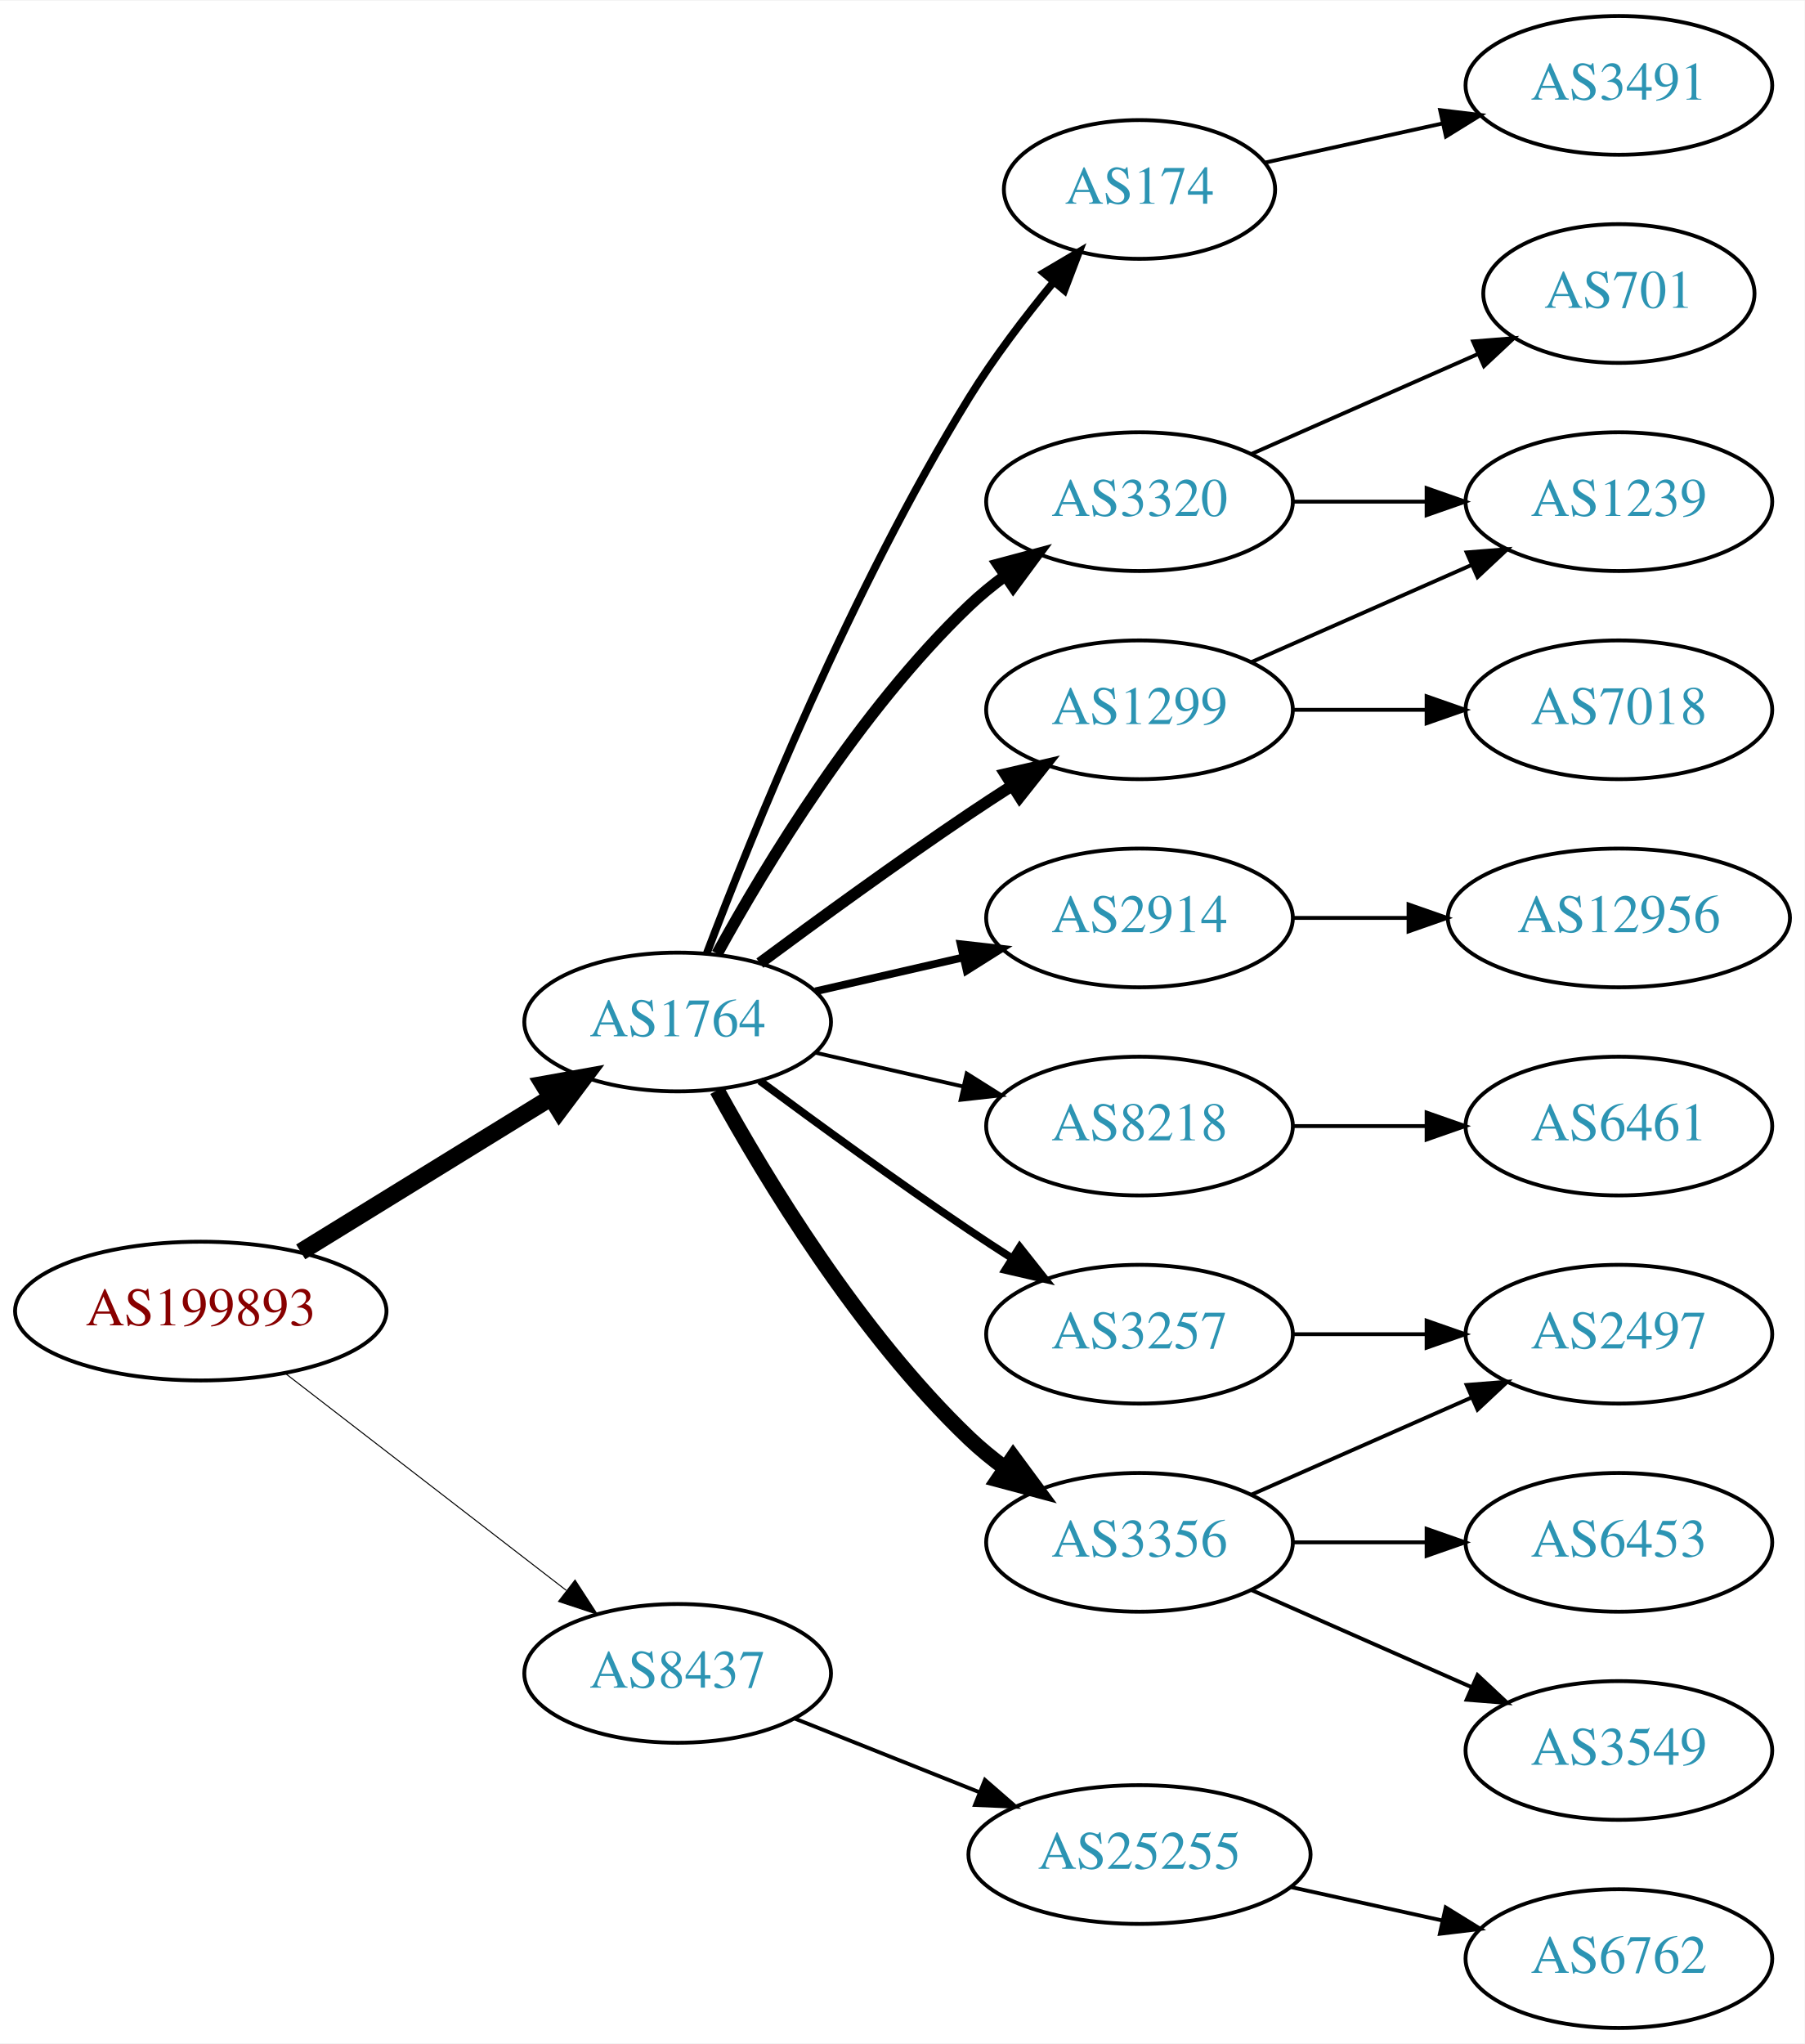
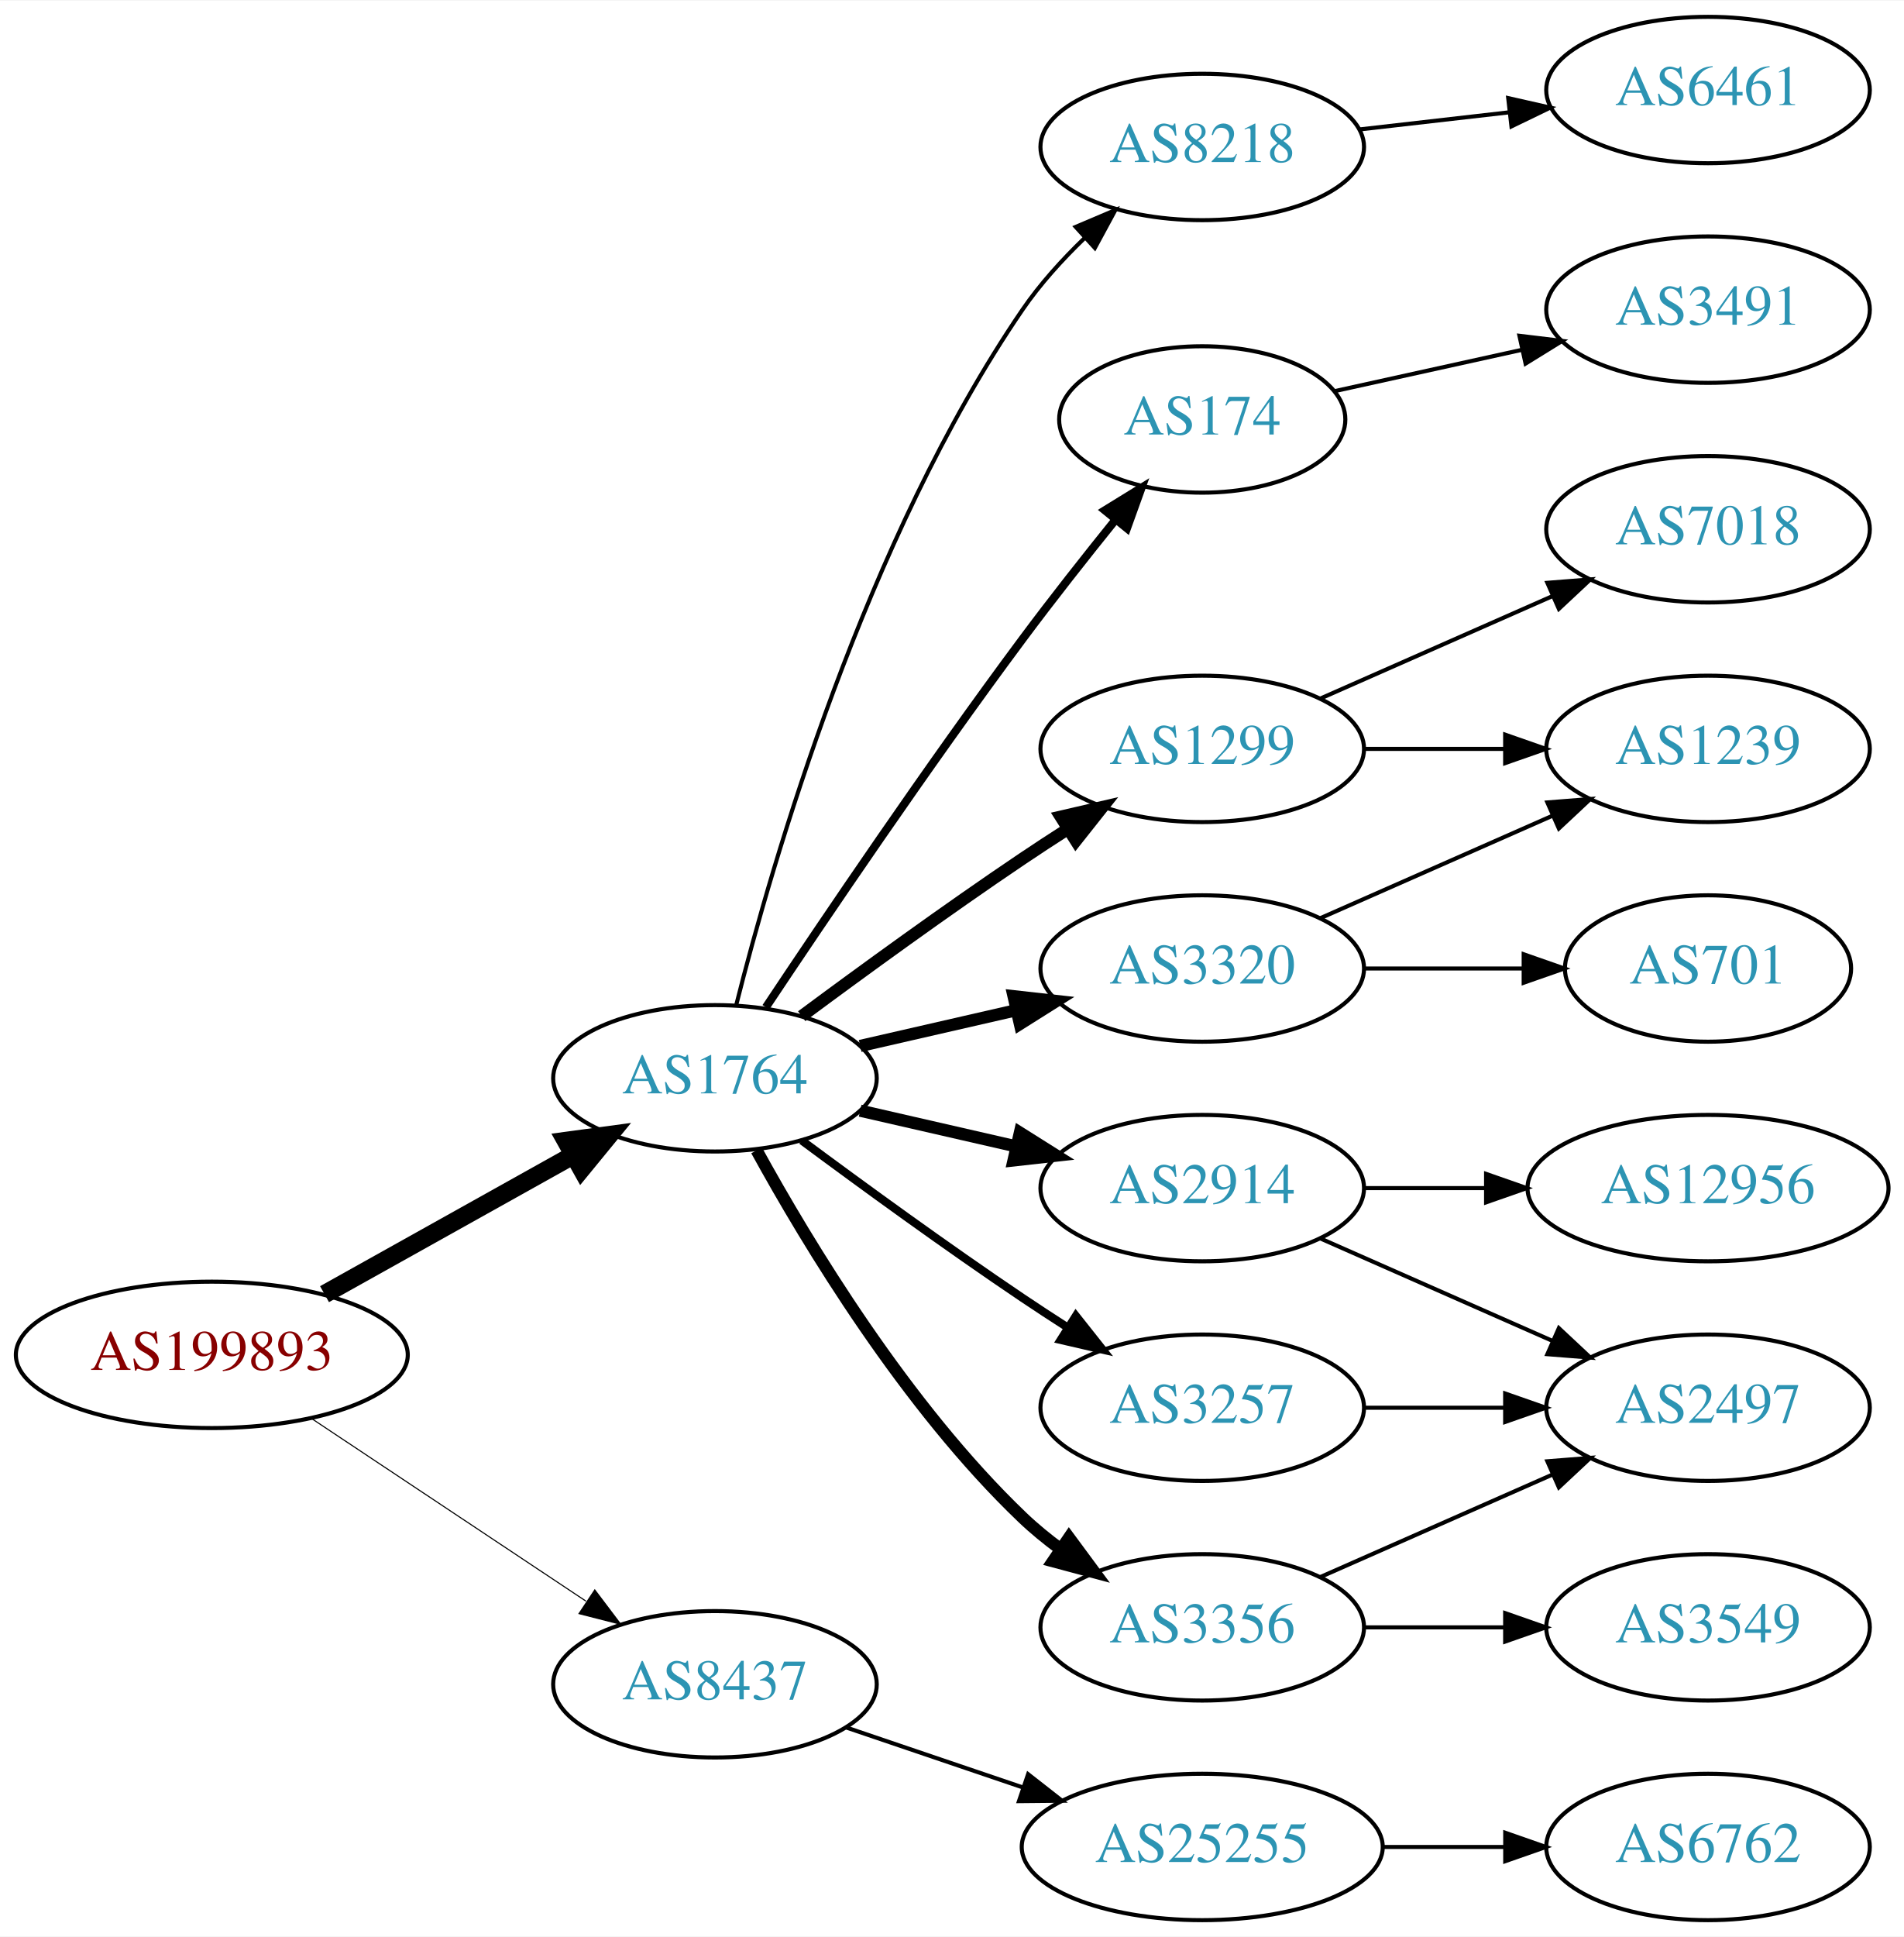
- <svg xmlns="http://www.w3.org/2000/svg" xmlns:xlink="http://www.w3.org/1999/xlink" width="468pt" height="530pt" viewBox="0.00 0.00 468.27 530.00">
-   <g id="graph0" class="graph" transform="scale(1 1) rotate(0) translate(4 526)">
-     <polygon fill="white" stroke="none" points="-4,4 -4,-526 464.269,-526 464.269,4 -4,4" />
+ <svg xmlns="http://www.w3.org/2000/svg" xmlns:xlink="http://www.w3.org/1999/xlink" width="468pt" height="476pt" viewBox="0.00 0.00 468.27 476.00">
+   <g id="graph0" class="graph" transform="scale(1 1) rotate(0) translate(4 472)">
+     <polygon fill="white" stroke="none" points="-4,4 -4,-472 464.269,-472 464.269,4 -4,4" />
    <g id="node1" class="node">
      <g id="a_node1">
        <a xlink:href="/asn/199893" xlink:title="AS199893 ~ Pensionsversicherungsanstalt [AT]">
-           <ellipse fill="#ffffff" stroke="black" cx="48.096" cy="-186" rx="48.192" ry="18" />
-           <text text-anchor="middle" x="48.096" y="-182.3" font-family="Times,serif" font-size="14.00" fill="#880000">AS199893</text>
+           <ellipse fill="#ffffff" stroke="black" cx="48.096" cy="-139" rx="48.192" ry="18" />
+           <text text-anchor="middle" x="48.096" y="-135.3" font-family="Times,serif" font-size="14.00" fill="#880000">AS199893</text>
        </a>
      </g>
    </g>
    <g id="node2" class="node">
      <g id="a_node2">
        <a xlink:href="/asn/1764" xlink:title="AS1764 ~ NEXTLAYER-AS [AT]">
-           <ellipse fill="#ffffff" stroke="black" cx="171.838" cy="-261" rx="39.794" ry="18" />
-           <text text-anchor="middle" x="171.838" y="-257.3" font-family="Times,serif" font-size="14.00" fill="#2c94b3">AS1764</text>
+           <ellipse fill="#ffffff" stroke="black" cx="171.838" cy="-207" rx="39.794" ry="18" />
+           <text text-anchor="middle" x="171.838" y="-203.3" font-family="Times,serif" font-size="14.00" fill="#2c94b3">AS1764</text>
        </a>
      </g>
    </g>
    <g id="edge1" class="edge">
-       <path fill="none" stroke="black" stroke-width="4.5" d="M74.026,-201.358C92.811,-212.931 118.711,-228.887 138.996,-241.383" />
-       <polygon fill="black" stroke="black" stroke-width="4.5" points="137.012,-244.786 147.591,-246.679 141.142,-238.081 137.012,-244.786" />
+       <path fill="none" stroke="black" stroke-width="4.5" d="M75.813,-153.923C93.819,-163.981 117.721,-177.331 137.048,-188.126" />
+       <polygon fill="black" stroke="black" stroke-width="4.5" points="135.194,-191.601 145.845,-193.04 139.034,-184.726 135.194,-191.601" />
    </g>
    <g id="node3" class="node">
      <g id="a_node3">
        <a xlink:href="/asn/8437" xlink:title="AS8437 ~ Hutchison Drei Austria GmbH [AT]">
-           <ellipse fill="#ffffff" stroke="black" cx="171.838" cy="-92" rx="39.794" ry="18" />
-           <text text-anchor="middle" x="171.838" y="-88.3" font-family="Times,serif" font-size="14.00" fill="#2c94b3">AS8437</text>
+           <ellipse fill="#ffffff" stroke="black" cx="171.838" cy="-58" rx="39.794" ry="18" />
+           <text text-anchor="middle" x="171.838" y="-54.3" font-family="Times,serif" font-size="14.00" fill="#2c94b3">AS8437</text>
        </a>
      </g>
    </g>
    <g id="edge2" class="edge">
-       <path fill="none" stroke="black" stroke-width="0.265" d="M70.024,-169.841C90.158,-154.295 120.732,-130.688 142.93,-113.548" />
-       <polygon fill="black" stroke="black" stroke-width="0.265" points="145.213,-116.208 150.989,-107.326 140.935,-110.667 145.213,-116.208" />
+       <path fill="none" stroke="black" stroke-width="0.265" d="M72.569,-123.382C91.795,-110.591 119.147,-92.392 140.115,-78.441" />
+       <polygon fill="black" stroke="black" stroke-width="0.265" points="142.281,-81.204 148.668,-72.751 138.403,-75.376 142.281,-81.204" />
    </g>
    <g id="node4" class="node">
      <g id="a_node4">
-         <a xlink:href="/asn/3320" xlink:title="AS3320 ~ DTAG [DE]">
-           <ellipse fill="#ffffff" stroke="black" cx="291.681" cy="-396" rx="39.794" ry="18" />
-           <text text-anchor="middle" x="291.681" y="-392.3" font-family="Times,serif" font-size="14.00" fill="#2c94b3">AS3320</text>
+         <a xlink:href="/asn/8218" xlink:title="AS8218 ~ legacy Neotelecoms [FR]">
+           <ellipse fill="#ffffff" stroke="black" cx="291.681" cy="-436" rx="39.794" ry="18" />
+           <text text-anchor="middle" x="291.681" y="-432.3" font-family="Times,serif" font-size="14.00" fill="#2c94b3">AS8218</text>
        </a>
      </g>
    </g>
    <g id="edge3" class="edge">
-       <path fill="none" stroke="black" stroke-width="3" d="M182.079,-278.713C194.625,-301.561 218.802,-341.611 247.484,-369 250.353,-371.739 253.542,-374.347 256.851,-376.785" />
-       <polygon fill="black" stroke="black" stroke-width="3" points="254.974,-379.742 265.21,-382.477 258.914,-373.956 254.974,-379.742" />
+       <path fill="none" stroke="black" d="M177.052,-224.948C185.899,-260.1 208.841,-339.512 247.484,-396 251.769,-402.264 257.202,-408.259 262.757,-413.614" />
+       <polygon fill="black" stroke="black" points="260.558,-416.346 270.311,-420.486 265.269,-411.168 260.558,-416.346" />
    </g>
    <g id="node5" class="node">
      <g id="a_node5">
        <a xlink:href="/asn/174" xlink:title="AS174 ~ Cogent Communications [US]">
-           <ellipse fill="#ffffff" stroke="black" cx="291.681" cy="-477" rx="35.194" ry="18" />
-           <text text-anchor="middle" x="291.681" y="-473.3" font-family="Times,serif" font-size="14.00" fill="#2c94b3">AS174</text>
+           <ellipse fill="#ffffff" stroke="black" cx="291.681" cy="-369" rx="35.194" ry="18" />
+           <text text-anchor="middle" x="291.681" y="-365.3" font-family="Times,serif" font-size="14.00" fill="#2c94b3">AS174</text>
        </a>
      </g>
    </g>
    <g id="edge4" class="edge">
-       <path fill="none" stroke="black" stroke-width="2" d="M179.365,-278.733C190.976,-309.318 216.894,-373.466 247.484,-423 253.86,-433.323 261.933,-443.911 269.371,-452.947" />
-       <polygon fill="black" stroke="black" stroke-width="2" points="266.833,-455.367 275.955,-460.755 272.185,-450.854 266.833,-455.367" />
+       <path fill="none" stroke="black" stroke-width="2" d="M184.366,-224.471C198.727,-246.048 224.217,-283.732 247.484,-315 254.728,-324.734 262.984,-335.198 270.325,-344.299" />
+       <polygon fill="black" stroke="black" stroke-width="2" points="267.732,-346.658 276.753,-352.214 273.165,-342.245 267.732,-346.658" />
    </g>
    <g id="node6" class="node">
      <g id="a_node6">
-         <a xlink:href="/asn/2914" xlink:title="AS2914 ~ NTT America, Inc. [US]">
-           <ellipse fill="#ffffff" stroke="black" cx="291.681" cy="-288" rx="39.794" ry="18" />
-           <text text-anchor="middle" x="291.681" y="-284.3" font-family="Times,serif" font-size="14.00" fill="#2c94b3">AS2914</text>
+         <a xlink:href="/asn/3257" xlink:title="AS3257 ~ GTT [DE]">
+           <ellipse fill="#ffffff" stroke="black" cx="291.681" cy="-126" rx="39.794" ry="18" />
+           <text text-anchor="middle" x="291.681" y="-122.3" font-family="Times,serif" font-size="14.00" fill="#2c94b3">AS3257</text>
        </a>
      </g>
    </g>
    <g id="edge5" class="edge">
-       <path fill="none" stroke="black" stroke-width="2" d="M207.557,-268.955C219.557,-271.704 233.178,-274.825 245.871,-277.733" />
-       <polygon fill="black" stroke="black" stroke-width="2" points="245.273,-281.187 255.802,-280.009 246.836,-274.364 245.273,-281.187" />
+       <path fill="none" stroke="black" stroke-width="2" d="M193.168,-191.723C208.031,-180.696 228.775,-165.593 247.484,-153 251.033,-150.611 254.784,-148.161 258.532,-145.758" />
+       <polygon fill="black" stroke="black" stroke-width="2" points="260.6,-148.591 267.181,-140.288 256.858,-142.675 260.6,-148.591" />
    </g>
    <g id="node7" class="node">
      <g id="a_node7">
        <a xlink:href="/asn/1299" xlink:title="AS1299 ~ Telia Carrier [EU]">
-           <ellipse fill="#ffffff" stroke="black" cx="291.681" cy="-342" rx="39.794" ry="18" />
-           <text text-anchor="middle" x="291.681" y="-338.3" font-family="Times,serif" font-size="14.00" fill="#2c94b3">AS1299</text>
+           <ellipse fill="#ffffff" stroke="black" cx="291.681" cy="-288" rx="39.794" ry="18" />
+           <text text-anchor="middle" x="291.681" y="-284.3" font-family="Times,serif" font-size="14.00" fill="#2c94b3">AS1299</text>
        </a>
      </g>
    </g>
    <g id="edge6" class="edge">
-       <path fill="none" stroke="black" stroke-width="3" d="M193.168,-276.277C208.031,-287.304 228.775,-302.407 247.484,-315 251.033,-317.389 254.784,-319.839 258.532,-322.242" />
-       <polygon fill="black" stroke="black" stroke-width="3" points="256.858,-325.325 267.181,-327.712 260.6,-319.409 256.858,-325.325" />
+       <path fill="none" stroke="black" stroke-width="3" d="M193.168,-222.277C208.031,-233.304 228.775,-248.407 247.484,-261 251.033,-263.389 254.784,-265.839 258.532,-268.242" />
+       <polygon fill="black" stroke="black" stroke-width="3" points="256.858,-271.325 267.181,-273.712 260.6,-265.409 256.858,-271.325" />
    </g>
    <g id="node8" class="node">
      <g id="a_node8">
-         <a xlink:href="/asn/8218" xlink:title="AS8218 ~ legacy Neotelecoms [FR]">
+         <a xlink:href="/asn/3320" xlink:title="AS3320 ~ DTAG [DE]">
          <ellipse fill="#ffffff" stroke="black" cx="291.681" cy="-234" rx="39.794" ry="18" />
-           <text text-anchor="middle" x="291.681" y="-230.3" font-family="Times,serif" font-size="14.00" fill="#2c94b3">AS8218</text>
+           <text text-anchor="middle" x="291.681" y="-230.3" font-family="Times,serif" font-size="14.00" fill="#2c94b3">AS3320</text>
        </a>
      </g>
    </g>
    <g id="edge7" class="edge">
-       <path fill="none" stroke="black" d="M207.557,-253.045C219.557,-250.296 233.178,-247.175 245.871,-244.267" />
-       <polygon fill="black" stroke="black" points="246.836,-247.636 255.802,-241.991 245.273,-240.813 246.836,-247.636" />
+       <path fill="none" stroke="black" stroke-width="3" d="M207.557,-214.955C219.557,-217.704 233.178,-220.825 245.871,-223.733" />
+       <polygon fill="black" stroke="black" stroke-width="3" points="245.273,-227.187 255.802,-226.009 246.836,-220.364 245.273,-227.187" />
    </g>
    <g id="node9" class="node">
      <g id="a_node9">
        <a xlink:href="/asn/3356" xlink:title="AS3356 ~ Level 3 Parent, LLC [US]">
-           <ellipse fill="#ffffff" stroke="black" cx="291.681" cy="-126" rx="39.794" ry="18" />
-           <text text-anchor="middle" x="291.681" y="-122.3" font-family="Times,serif" font-size="14.00" fill="#2c94b3">AS3356</text>
+           <ellipse fill="#ffffff" stroke="black" cx="291.681" cy="-72" rx="39.794" ry="18" />
+           <text text-anchor="middle" x="291.681" y="-68.3" font-family="Times,serif" font-size="14.00" fill="#2c94b3">AS3356</text>
        </a>
      </g>
    </g>
    <g id="edge8" class="edge">
-       <path fill="none" stroke="black" stroke-width="4" d="M182.079,-243.287C194.625,-220.439 218.802,-180.389 247.484,-153 250.353,-150.261 253.542,-147.653 256.851,-145.215" />
-       <polygon fill="black" stroke="black" stroke-width="4" points="258.914,-148.044 265.21,-139.523 254.974,-142.258 258.914,-148.044" />
+       <path fill="none" stroke="black" stroke-width="3" d="M182.079,-189.287C194.625,-166.439 218.802,-126.389 247.484,-99 250.353,-96.261 253.542,-93.653 256.851,-91.215" />
+       <polygon fill="black" stroke="black" stroke-width="3" points="258.914,-94.044 265.21,-85.523 254.974,-88.258 258.914,-94.044" />
    </g>
    <g id="node10" class="node">
      <g id="a_node10">
-         <a xlink:href="/asn/3257" xlink:title="AS3257 ~ GTT [DE]">
+         <a xlink:href="/asn/2914" xlink:title="AS2914 ~ NTT America, Inc. [US]">
          <ellipse fill="#ffffff" stroke="black" cx="291.681" cy="-180" rx="39.794" ry="18" />
-           <text text-anchor="middle" x="291.681" y="-176.3" font-family="Times,serif" font-size="14.00" fill="#2c94b3">AS3257</text>
+           <text text-anchor="middle" x="291.681" y="-176.3" font-family="Times,serif" font-size="14.00" fill="#2c94b3">AS2914</text>
        </a>
      </g>
    </g>
    <g id="edge9" class="edge">
-       <path fill="none" stroke="black" stroke-width="2" d="M193.168,-245.723C208.031,-234.696 228.775,-219.593 247.484,-207 251.033,-204.611 254.784,-202.161 258.532,-199.758" />
-       <polygon fill="black" stroke="black" stroke-width="2" points="260.6,-202.591 267.181,-194.288 256.858,-196.675 260.6,-202.591" />
-     </g>
-     <g id="node20" class="node">
-       <g id="a_node20">
+       <path fill="none" stroke="black" stroke-width="3" d="M207.557,-199.045C219.557,-196.296 233.178,-193.175 245.871,-190.267" />
+       <polygon fill="black" stroke="black" stroke-width="3" points="246.836,-193.636 255.802,-187.991 245.273,-186.813 246.836,-193.636" />
+     </g>
+     <g id="node19" class="node">
+       <g id="a_node19">
        <a xlink:href="/asn/25255" xlink:title="AS25255 ~ ==&gt; TELE2 AUSTRIA &lt;== [AT]">
-           <ellipse fill="#ffffff" stroke="black" cx="291.681" cy="-45" rx="44.393" ry="18" />
-           <text text-anchor="middle" x="291.681" y="-41.3" font-family="Times,serif" font-size="14.00" fill="#2c94b3">AS25255</text>
+           <ellipse fill="#ffffff" stroke="black" cx="291.681" cy="-18" rx="44.393" ry="18" />
+           <text text-anchor="middle" x="291.681" y="-14.3" font-family="Times,serif" font-size="14.00" fill="#2c94b3">AS25255</text>
        </a>
      </g>
    </g>
    <g id="edge21" class="edge">
-       <path fill="none" stroke="black" d="M202.271,-80.261C216.723,-74.497 234.365,-67.461 250.077,-61.194" />
-       <polygon fill="black" stroke="black" points="251.573,-64.366 259.565,-57.41 248.979,-57.864 251.573,-64.366" />
+       <path fill="none" stroke="black" d="M204.108,-47.386C217.405,-42.873 233.13,-37.535 247.507,-32.655" />
+       <polygon fill="black" stroke="black" points="248.853,-35.894 257.197,-29.365 246.603,-29.265 248.853,-35.894" />
    </g>
    <g id="node11" class="node">
      <g id="a_node11">
-         <a xlink:href="/asn/1239" xlink:title="AS1239 ~ Sprint [US]">
+         <a xlink:href="/asn/6461" xlink:title="AS6461 ~ Zayo Bandwidth [US]">
+           <ellipse fill="#ffffff" stroke="black" cx="416.073" cy="-450" rx="39.794" ry="18" />
+           <text text-anchor="middle" x="416.073" y="-446.3" font-family="Times,serif" font-size="14.00" fill="#2c94b3">AS6461</text>
+         </a>
+       </g>
+     </g>
+     <g id="edge10" class="edge">
+       <path fill="none" stroke="black" d="M330.401,-440.315C342.034,-441.645 355.001,-443.129 367.222,-444.527" />
+       <polygon fill="black" stroke="black" points="366.933,-448.016 377.266,-445.675 367.729,-441.062 366.933,-448.016" />
+     </g>
+     <g id="node15" class="node">
+       <g id="a_node15">
+         <a xlink:href="/asn/3491" xlink:title="AS3491 ~ PCCW Global, Inc. [US]">
          <ellipse fill="#ffffff" stroke="black" cx="416.073" cy="-396" rx="39.794" ry="18" />
-           <text text-anchor="middle" x="416.073" y="-392.3" font-family="Times,serif" font-size="14.00" fill="#2c94b3">AS1239</text>
-         </a>
-       </g>
-     </g>
-     <g id="edge10" class="edge">
-       <path fill="none" stroke="black" d="M331.406,-396C342.344,-396 354.395,-396 365.861,-396" />
-       <polygon fill="black" stroke="black" points="366.179,-399.5 376.179,-396 366.179,-392.5 366.179,-399.5" />
+           <text text-anchor="middle" x="416.073" y="-392.3" font-family="Times,serif" font-size="14.00" fill="#2c94b3">AS3491</text>
+         </a>
+       </g>
+     </g>
+     <g id="edge15" class="edge">
+       <path fill="none" stroke="black" d="M324.2,-375.953C338.26,-379.055 355.078,-382.765 370.402,-386.146" />
+       <polygon fill="black" stroke="black" points="369.693,-389.573 380.212,-388.31 371.201,-382.738 369.693,-389.573" />
+     </g>
+     <g id="node17" class="node">
+       <g id="a_node17">
+         <a xlink:href="/asn/2497" xlink:title="AS2497 ~ Internet Initiative Japan Inc. [JP]">
+           <ellipse fill="#ffffff" stroke="black" cx="416.073" cy="-126" rx="39.794" ry="18" />
+           <text text-anchor="middle" x="416.073" y="-122.3" font-family="Times,serif" font-size="14.00" fill="#2c94b3">AS2497</text>
+         </a>
+       </g>
+     </g>
+     <g id="edge18" class="edge">
+       <path fill="none" stroke="black" d="M331.406,-126C342.344,-126 354.395,-126 365.861,-126" />
+       <polygon fill="black" stroke="black" points="366.179,-129.5 376.179,-126 366.179,-122.5 366.179,-129.5" />
    </g>
    <g id="node12" class="node">
      <g id="a_node12">
-         <a xlink:href="/asn/701" xlink:title="AS701 ~ UUNET [US]">
-           <ellipse fill="#ffffff" stroke="black" cx="416.073" cy="-450" rx="35.194" ry="18" />
-           <text text-anchor="middle" x="416.073" y="-446.3" font-family="Times,serif" font-size="14.00" fill="#2c94b3">AS701</text>
-         </a>
-       </g>
-     </g>
-     <g id="edge11" class="edge">
-       <path fill="none" stroke="black" d="M320.76,-408.389C338.188,-416.078 360.746,-426.031 379.429,-434.274" />
-       <polygon fill="black" stroke="black" points="378.237,-437.573 388.799,-438.408 381.063,-431.169 378.237,-437.573" />
-     </g>
-     <g id="node13" class="node">
-       <g id="a_node13">
-         <a xlink:href="/asn/3491" xlink:title="AS3491 ~ PCCW Global, Inc. [US]">
-           <ellipse fill="#ffffff" stroke="black" cx="416.073" cy="-504" rx="39.794" ry="18" />
-           <text text-anchor="middle" x="416.073" y="-500.3" font-family="Times,serif" font-size="14.00" fill="#2c94b3">AS3491</text>
-         </a>
-       </g>
-     </g>
-     <g id="edge12" class="edge">
-       <path fill="none" stroke="black" d="M324.2,-483.953C338.26,-487.055 355.078,-490.765 370.402,-494.146" />
-       <polygon fill="black" stroke="black" points="369.693,-497.573 380.212,-496.31 371.201,-490.738 369.693,-497.573" />
-     </g>
-     <g id="node19" class="node">
-       <g id="a_node19">
-         <a xlink:href="/asn/12956" xlink:title="AS12956 ~ TELXIUS [ES]">
-           <ellipse fill="#ffffff" stroke="black" cx="416.073" cy="-288" rx="44.393" ry="18" />
-           <text text-anchor="middle" x="416.073" y="-284.3" font-family="Times,serif" font-size="14.00" fill="#2c94b3">AS12956</text>
-         </a>
-       </g>
-     </g>
-     <g id="edge20" class="edge">
-       <path fill="none" stroke="black" d="M331.406,-288C340.866,-288 351.158,-288 361.184,-288" />
-       <polygon fill="black" stroke="black" points="361.491,-291.5 371.491,-288 361.491,-284.5 361.491,-291.5" />
-     </g>
-     <g id="edge17" class="edge">
-       <path fill="none" stroke="black" d="M320.76,-354.389C337.708,-361.866 359.505,-371.483 377.874,-379.588" />
-       <polygon fill="black" stroke="black" points="376.562,-382.834 387.124,-383.669 379.388,-376.43 376.562,-382.834" />
-     </g>
-     <g id="node18" class="node">
-       <g id="a_node18">
        <a xlink:href="/asn/7018" xlink:title="AS7018 ~ AT&amp;T Services, Inc. [US]">
          <ellipse fill="#ffffff" stroke="black" cx="416.073" cy="-342" rx="39.794" ry="18" />
          <text text-anchor="middle" x="416.073" y="-338.3" font-family="Times,serif" font-size="14.00" fill="#2c94b3">AS7018</text>
        </a>
      </g>
    </g>
-     <g id="edge18" class="edge">
-       <path fill="none" stroke="black" d="M331.406,-342C342.344,-342 354.395,-342 365.861,-342" />
-       <polygon fill="black" stroke="black" points="366.179,-345.5 376.179,-342 366.179,-338.5 366.179,-345.5" />
+     <g id="edge11" class="edge">
+       <path fill="none" stroke="black" d="M320.76,-300.389C337.708,-307.866 359.505,-317.483 377.874,-325.588" />
+       <polygon fill="black" stroke="black" points="376.562,-328.834 387.124,-329.669 379.388,-322.43 376.562,-328.834" />
+     </g>
+     <g id="node13" class="node">
+       <g id="a_node13">
+         <a xlink:href="/asn/1239" xlink:title="AS1239 ~ Sprint [US]">
+           <ellipse fill="#ffffff" stroke="black" cx="416.073" cy="-288" rx="39.794" ry="18" />
+           <text text-anchor="middle" x="416.073" y="-284.3" font-family="Times,serif" font-size="14.00" fill="#2c94b3">AS1239</text>
+         </a>
+       </g>
+     </g>
+     <g id="edge12" class="edge">
+       <path fill="none" stroke="black" d="M331.406,-288C342.344,-288 354.395,-288 365.861,-288" />
+       <polygon fill="black" stroke="black" points="366.179,-291.5 376.179,-288 366.179,-284.5 366.179,-291.5" />
+     </g>
+     <g id="edge14" class="edge">
+       <path fill="none" stroke="black" d="M320.76,-246.389C337.708,-253.866 359.505,-263.483 377.874,-271.588" />
+       <polygon fill="black" stroke="black" points="376.562,-274.834 387.124,-275.669 379.388,-268.43 376.562,-274.834" />
    </g>
    <g id="node14" class="node">
      <g id="a_node14">
-         <a xlink:href="/asn/6461" xlink:title="AS6461 ~ Zayo Bandwidth [US]">
-           <ellipse fill="#ffffff" stroke="black" cx="416.073" cy="-234" rx="39.794" ry="18" />
-           <text text-anchor="middle" x="416.073" y="-230.3" font-family="Times,serif" font-size="14.00" fill="#2c94b3">AS6461</text>
+         <a xlink:href="/asn/701" xlink:title="AS701 ~ UUNET [US]">
+           <ellipse fill="#ffffff" stroke="black" cx="416.073" cy="-234" rx="35.194" ry="18" />
+           <text text-anchor="middle" x="416.073" y="-230.3" font-family="Times,serif" font-size="14.00" fill="#2c94b3">AS701</text>
        </a>
      </g>
    </g>
    <g id="edge13" class="edge">
-       <path fill="none" stroke="black" d="M331.406,-234C342.344,-234 354.395,-234 365.861,-234" />
-       <polygon fill="black" stroke="black" points="366.179,-237.5 376.179,-234 366.179,-230.5 366.179,-237.5" />
-     </g>
-     <g id="node15" class="node">
-       <g id="a_node15">
+       <path fill="none" stroke="black" d="M331.406,-234C343.895,-234 357.834,-234 370.698,-234" />
+       <polygon fill="black" stroke="black" points="370.735,-237.5 380.735,-234 370.735,-230.5 370.735,-237.5" />
+     </g>
+     <g id="edge20" class="edge">
+       <path fill="none" stroke="black" d="M320.76,-84.389C337.708,-91.866 359.505,-101.483 377.874,-109.588" />
+       <polygon fill="black" stroke="black" points="376.562,-112.834 387.124,-113.669 379.388,-106.43 376.562,-112.834" />
+     </g>
+     <g id="node18" class="node">
+       <g id="a_node18">
        <a xlink:href="/asn/3549" xlink:title="AS3549 ~ Level 3 Parent, LLC [US]">
          <ellipse fill="#ffffff" stroke="black" cx="416.073" cy="-72" rx="39.794" ry="18" />
          <text text-anchor="middle" x="416.073" y="-68.3" font-family="Times,serif" font-size="14.00" fill="#2c94b3">AS3549</text>
        </a>
      </g>
    </g>
-     <g id="edge14" class="edge">
-       <path fill="none" stroke="black" d="M320.76,-113.611C337.708,-106.134 359.505,-96.517 377.874,-88.412" />
-       <polygon fill="black" stroke="black" points="379.388,-91.57 387.124,-84.331 376.562,-85.165 379.388,-91.57" />
+     <g id="edge19" class="edge">
+       <path fill="none" stroke="black" d="M331.406,-72C342.344,-72 354.395,-72 365.861,-72" />
+       <polygon fill="black" stroke="black" points="366.179,-75.5 376.179,-72 366.179,-68.5 366.179,-75.5" />
    </g>
    <g id="node16" class="node">
      <g id="a_node16">
-         <a xlink:href="/asn/2497" xlink:title="AS2497 ~ Internet Initiative Japan Inc. [JP]">
-           <ellipse fill="#ffffff" stroke="black" cx="416.073" cy="-180" rx="39.794" ry="18" />
-           <text text-anchor="middle" x="416.073" y="-176.3" font-family="Times,serif" font-size="14.00" fill="#2c94b3">AS2497</text>
-         </a>
-       </g>
-     </g>
-     <g id="edge15" class="edge">
-       <path fill="none" stroke="black" d="M320.76,-138.389C337.708,-145.866 359.505,-155.483 377.874,-163.588" />
-       <polygon fill="black" stroke="black" points="376.562,-166.834 387.124,-167.669 379.388,-160.43 376.562,-166.834" />
-     </g>
-     <g id="node17" class="node">
-       <g id="a_node17">
-         <a xlink:href="/asn/6453" xlink:title="AS6453 ~ TATA COMMUNICATIONS (AMERICA) INC [US]">
-           <ellipse fill="#ffffff" stroke="black" cx="416.073" cy="-126" rx="39.794" ry="18" />
-           <text text-anchor="middle" x="416.073" y="-122.3" font-family="Times,serif" font-size="14.00" fill="#2c94b3">AS6453</text>
+         <a xlink:href="/asn/12956" xlink:title="AS12956 ~ TELXIUS [ES]">
+           <ellipse fill="#ffffff" stroke="black" cx="416.073" cy="-180" rx="44.393" ry="18" />
+           <text text-anchor="middle" x="416.073" y="-176.3" font-family="Times,serif" font-size="14.00" fill="#2c94b3">AS12956</text>
        </a>
      </g>
    </g>
    <g id="edge16" class="edge">
-       <path fill="none" stroke="black" d="M331.406,-126C342.344,-126 354.395,-126 365.861,-126" />
-       <polygon fill="black" stroke="black" points="366.179,-129.5 376.179,-126 366.179,-122.5 366.179,-129.5" />
-     </g>
-     <g id="edge19" class="edge">
-       <path fill="none" stroke="black" d="M331.406,-180C342.344,-180 354.395,-180 365.861,-180" />
-       <polygon fill="black" stroke="black" points="366.179,-183.5 376.179,-180 366.179,-176.5 366.179,-183.5" />
-     </g>
-     <g id="node21" class="node">
-       <g id="a_node21">
+       <path fill="none" stroke="black" d="M331.406,-180C340.866,-180 351.158,-180 361.184,-180" />
+       <polygon fill="black" stroke="black" points="361.491,-183.5 371.491,-180 361.491,-176.5 361.491,-183.5" />
+     </g>
+     <g id="edge17" class="edge">
+       <path fill="none" stroke="black" d="M320.76,-167.611C337.708,-160.134 359.505,-150.517 377.874,-142.412" />
+       <polygon fill="black" stroke="black" points="379.388,-145.57 387.124,-138.331 376.562,-139.166 379.388,-145.57" />
+     </g>
+     <g id="node20" class="node">
+       <g id="a_node20">
        <a xlink:href="/asn/6762" xlink:title="AS6762 ~ TELECOM ITALIA SPARKLE S.p.A. [IT]">
          <ellipse fill="#ffffff" stroke="black" cx="416.073" cy="-18" rx="39.794" ry="18" />
          <text text-anchor="middle" x="416.073" y="-14.3" font-family="Times,serif" font-size="14.00" fill="#2c94b3">AS6762</text>
        </a>
      </g>
    </g>
    <g id="edge22" class="edge">
-       <path fill="none" stroke="black" d="M331.07,-36.531C343.461,-33.798 357.308,-30.743 370.129,-27.915" />
-       <polygon fill="black" stroke="black" points="371.132,-31.278 380.143,-25.706 369.624,-24.442 371.132,-31.278" />
+       <path fill="none" stroke="black" d="M336.176,-18C345.865,-18 356.202,-18 366.095,-18" />
+       <polygon fill="black" stroke="black" points="366.197,-21.5 376.197,-18 366.197,-14.5 366.197,-21.5" />
    </g>
  </g>
</svg>
